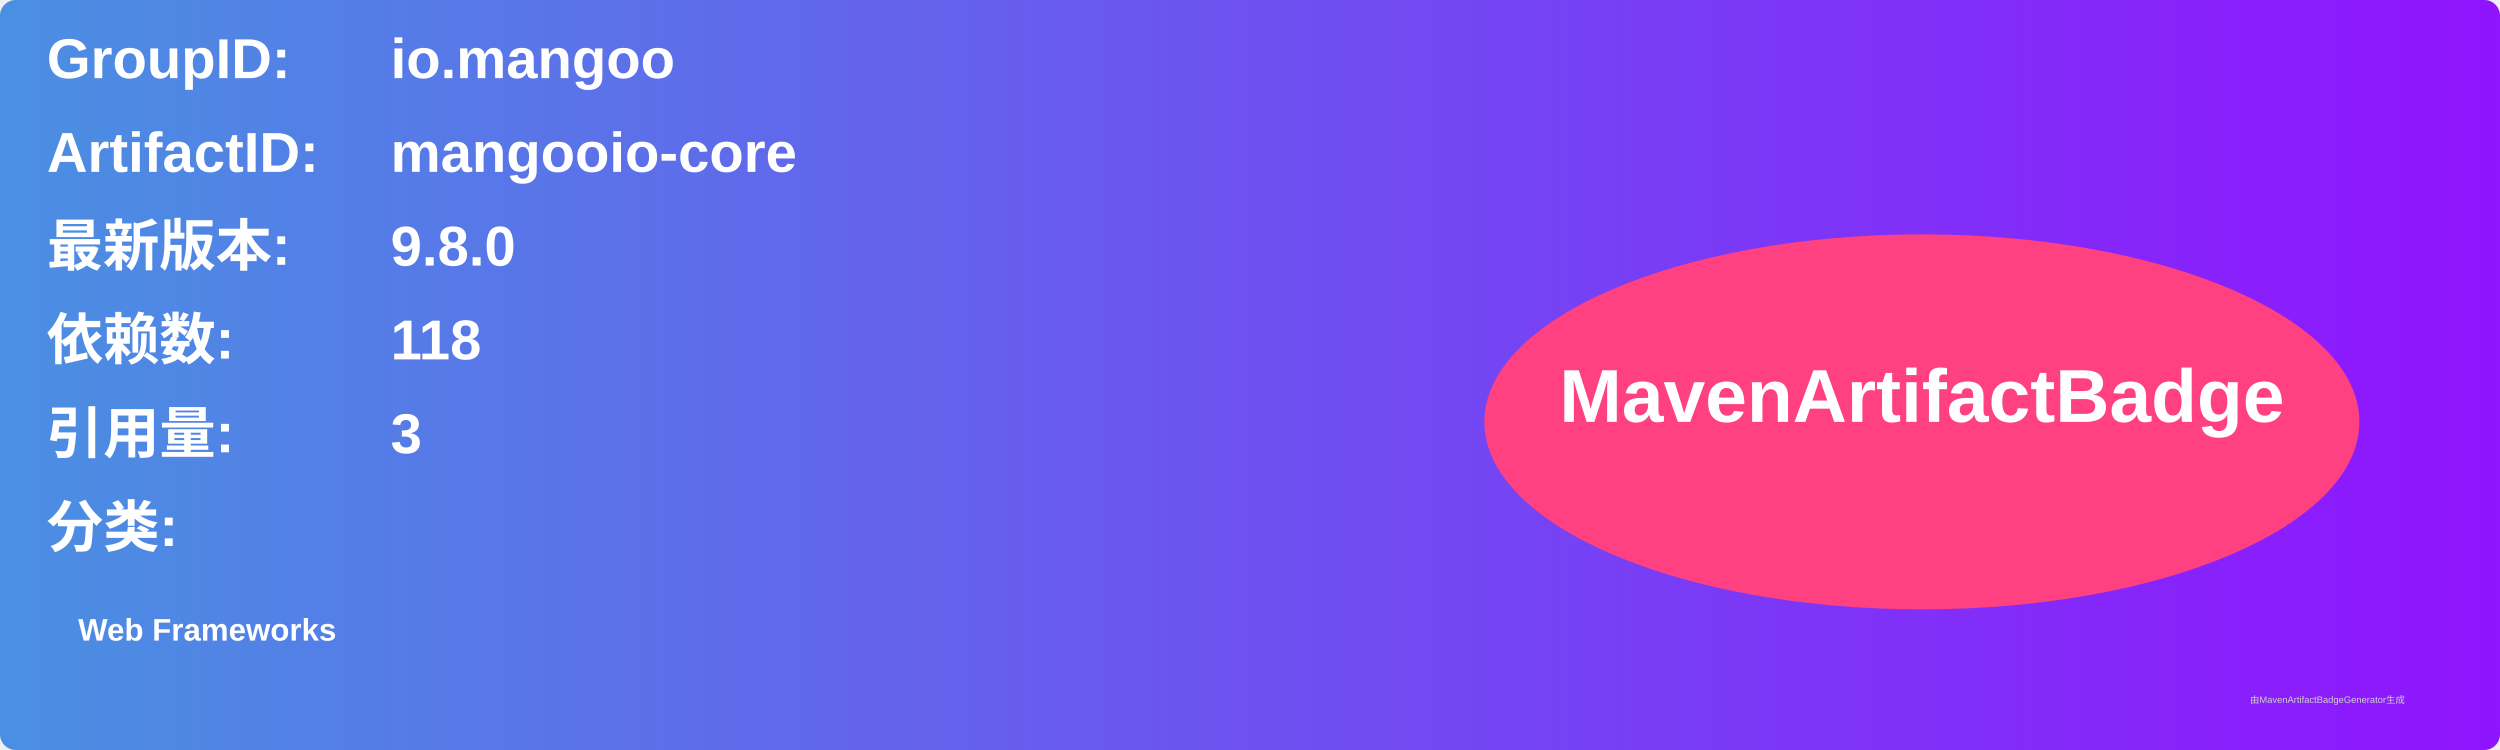
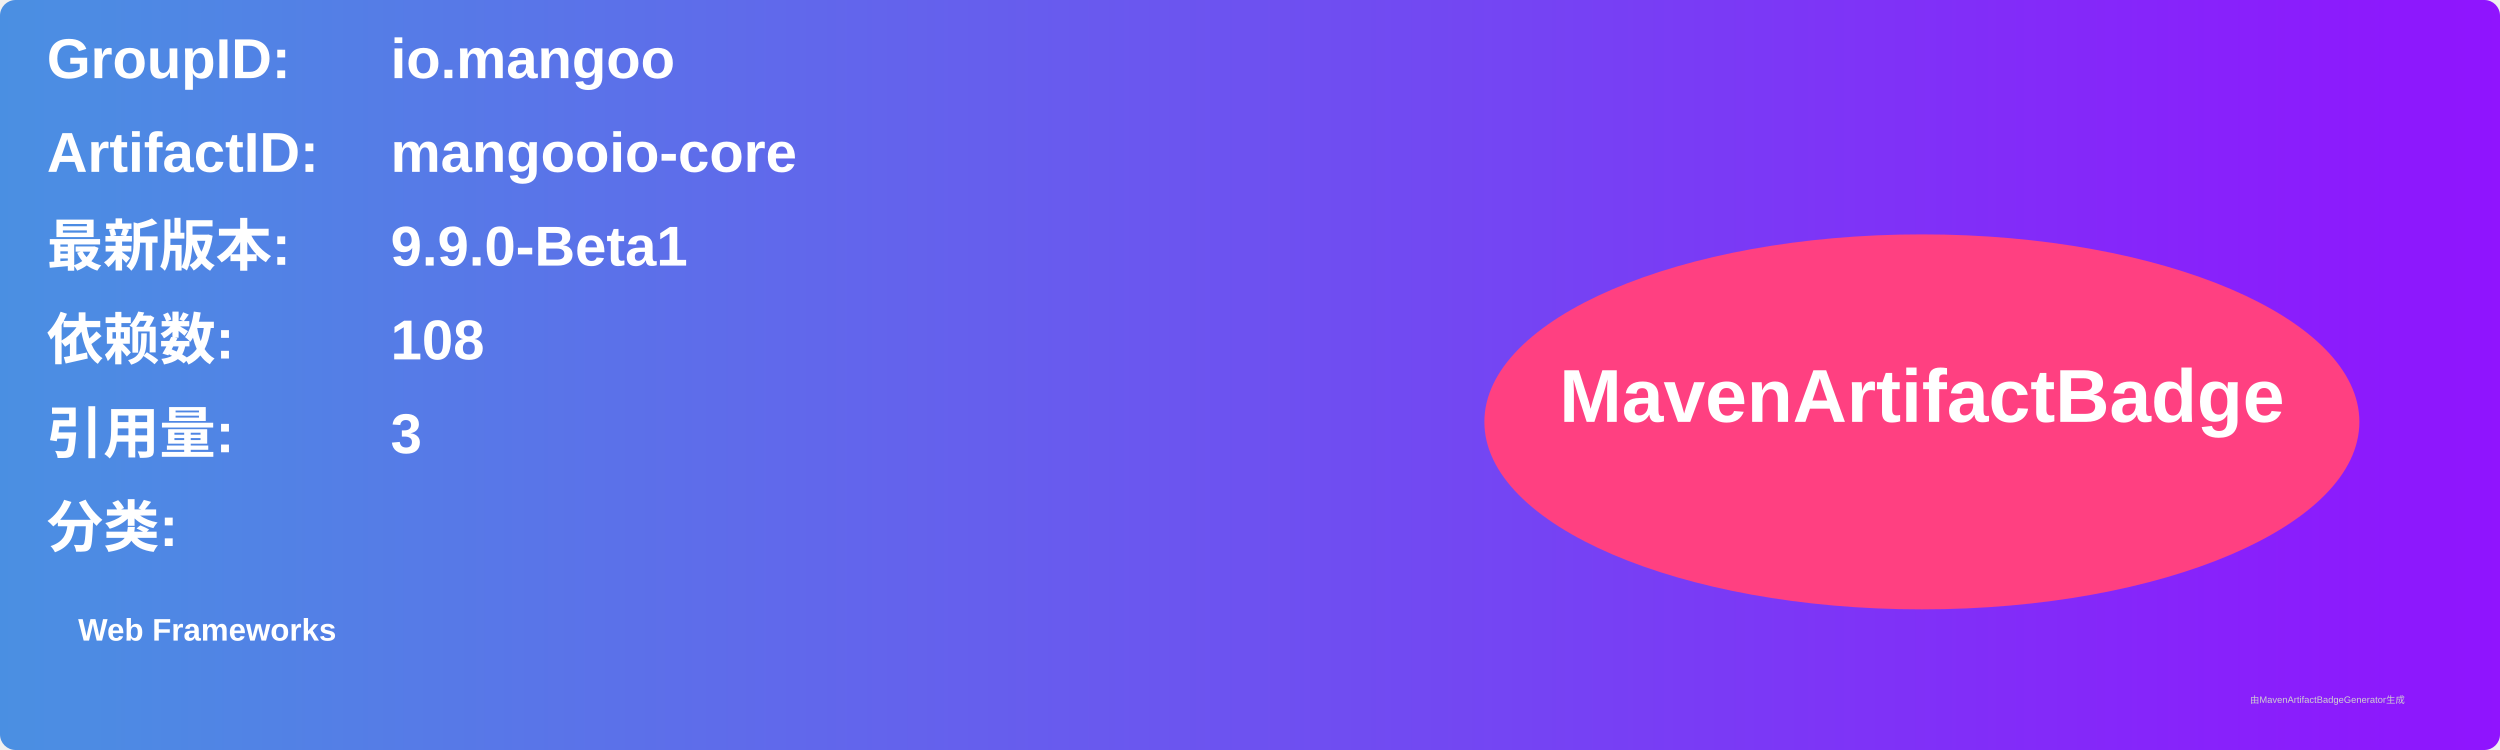
<svg xmlns="http://www.w3.org/2000/svg" width="800" height="240" viewBox="0 0 800 240">
  <linearGradient id="grad" x1="0%" y1="0%" x2="100%" y2="0%">
    <stop offset="0%" stop-color="#4a90e2" />
    <stop offset="100%" stop-color="#9013fe" />
  </linearGradient>
  <rect width="100%" height="100%" rx="5" ry="5" fill="url(#grad)" />
  <g transform="translate(15, 15)">
    <text x="0" y="10" font-family="Arial" font-size="18" fill="white" font-weight="bold" width="260">GroupID:</text>
    <text x="110" y="10" font-family="Arial" font-size="18" fill="white" font-weight="bold" width="460">io.mangoo</text>
    <text x="0" y="40" font-family="Arial" font-size="18" fill="white" font-weight="bold" width="260">ArtifactID:</text>
    <text x="110" y="40" font-family="Arial" font-size="18" fill="white" font-weight="bold" width="460">mangooio-core</text>
    <text x="0" y="70" font-family="Arial" font-size="18" fill="white" font-weight="bold">最新版本:</text>
    <text x="110" y="70" font-family="Arial" font-size="18" fill="white" font-weight="bold">
-       <tspan font-weight="bold">9.8.0</tspan>
+       <tspan font-weight="bold">9.9.0-Beta1</tspan>
    </text>
    <text x="0" y="100" font-family="Arial" font-size="18" fill="white" font-weight="bold">依赖数: </text>
    <text x="110" y="100" font-family="Arial" font-size="18" fill="white">
-       <tspan font-weight="bold">118</tspan>
+       <tspan font-weight="bold">108</tspan>
    </text>
    <text x="0" y="130" font-family="Arial" font-size="18" fill="white" font-weight="bold">引用量: </text>
    <text x="110" y="130" font-family="Arial" font-size="18" fill="white">
      <tspan font-weight="bold">3</tspan>
    </text>
    <text x="0" y="160" font-family="Arial" font-size="18" fill="white" font-weight="bold">分类:</text>
    <text x="10" y="190" font-family="Arial" font-size="10" fill="white">
      <tspan font-weight="bold">Web Frameworks</tspan>
    </text>
    <ellipse cx="600" cy="120" rx="140" ry="60" fill="#ff4081" />
    <text x="600" y="120" text-anchor="middle" font-family="Arial" font-size="24" fill="white" font-weight="bold">MavenArtifactBadge</text>
  </g>
  <text x="720" y="225" font-family="Arial" font-size="3" fill="#d0d0d0">由MavenArtifactBadgeGenerator生成</text>
</svg>
